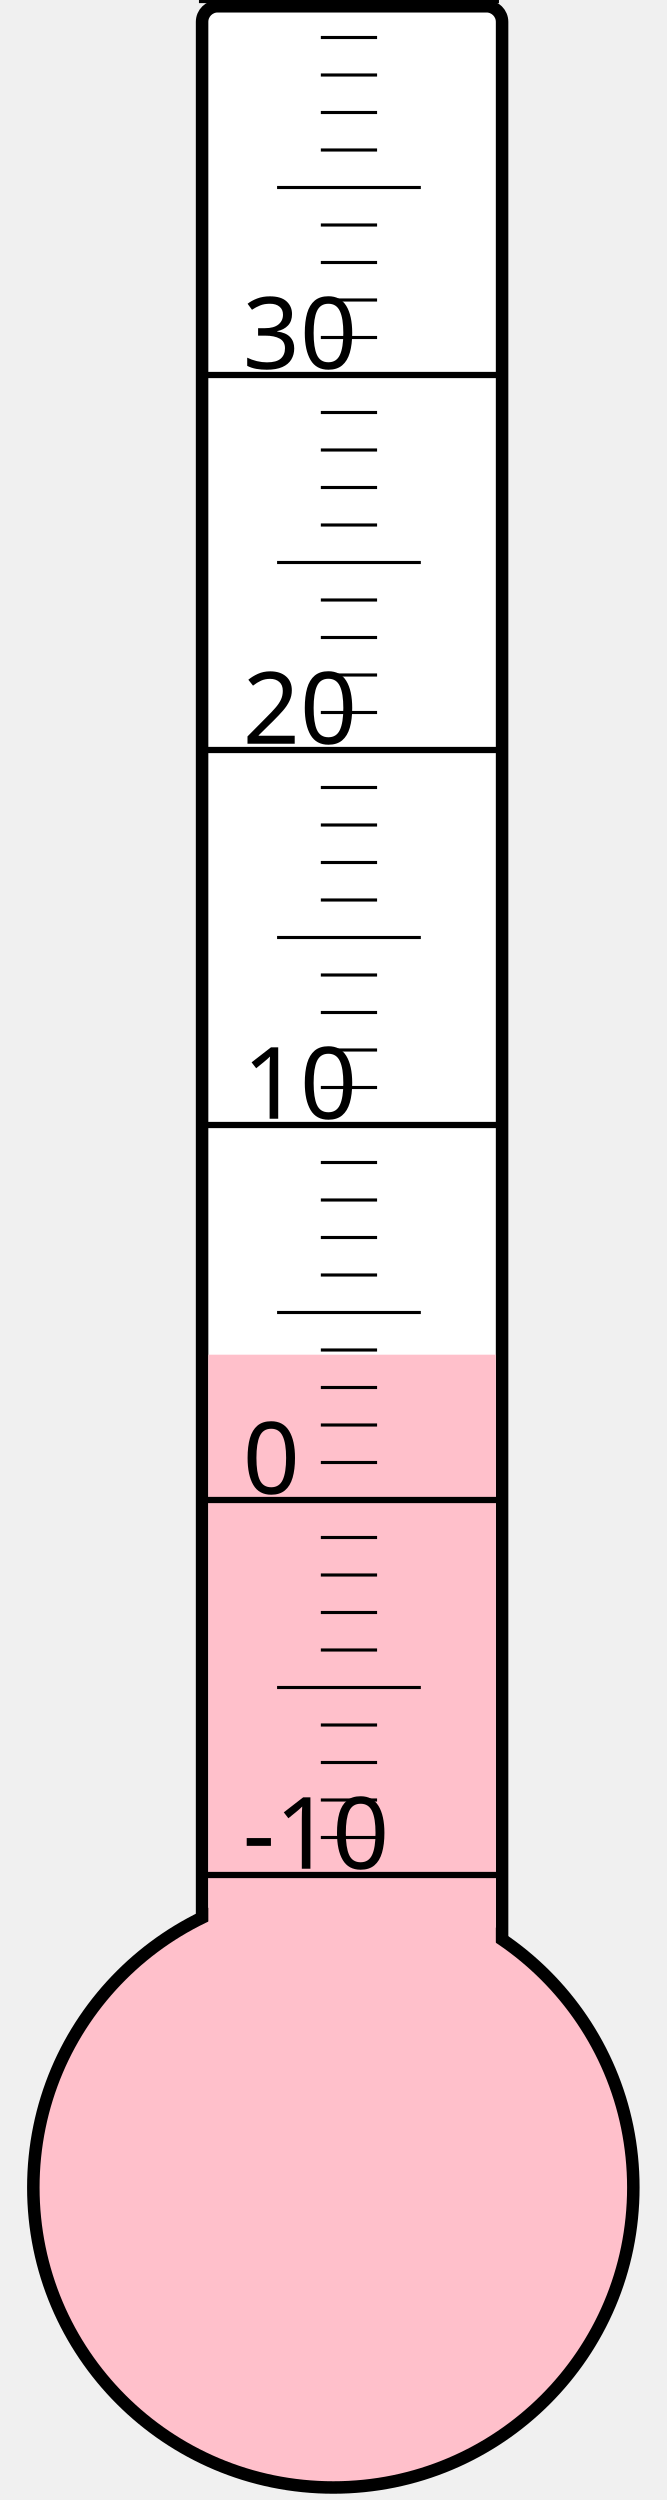
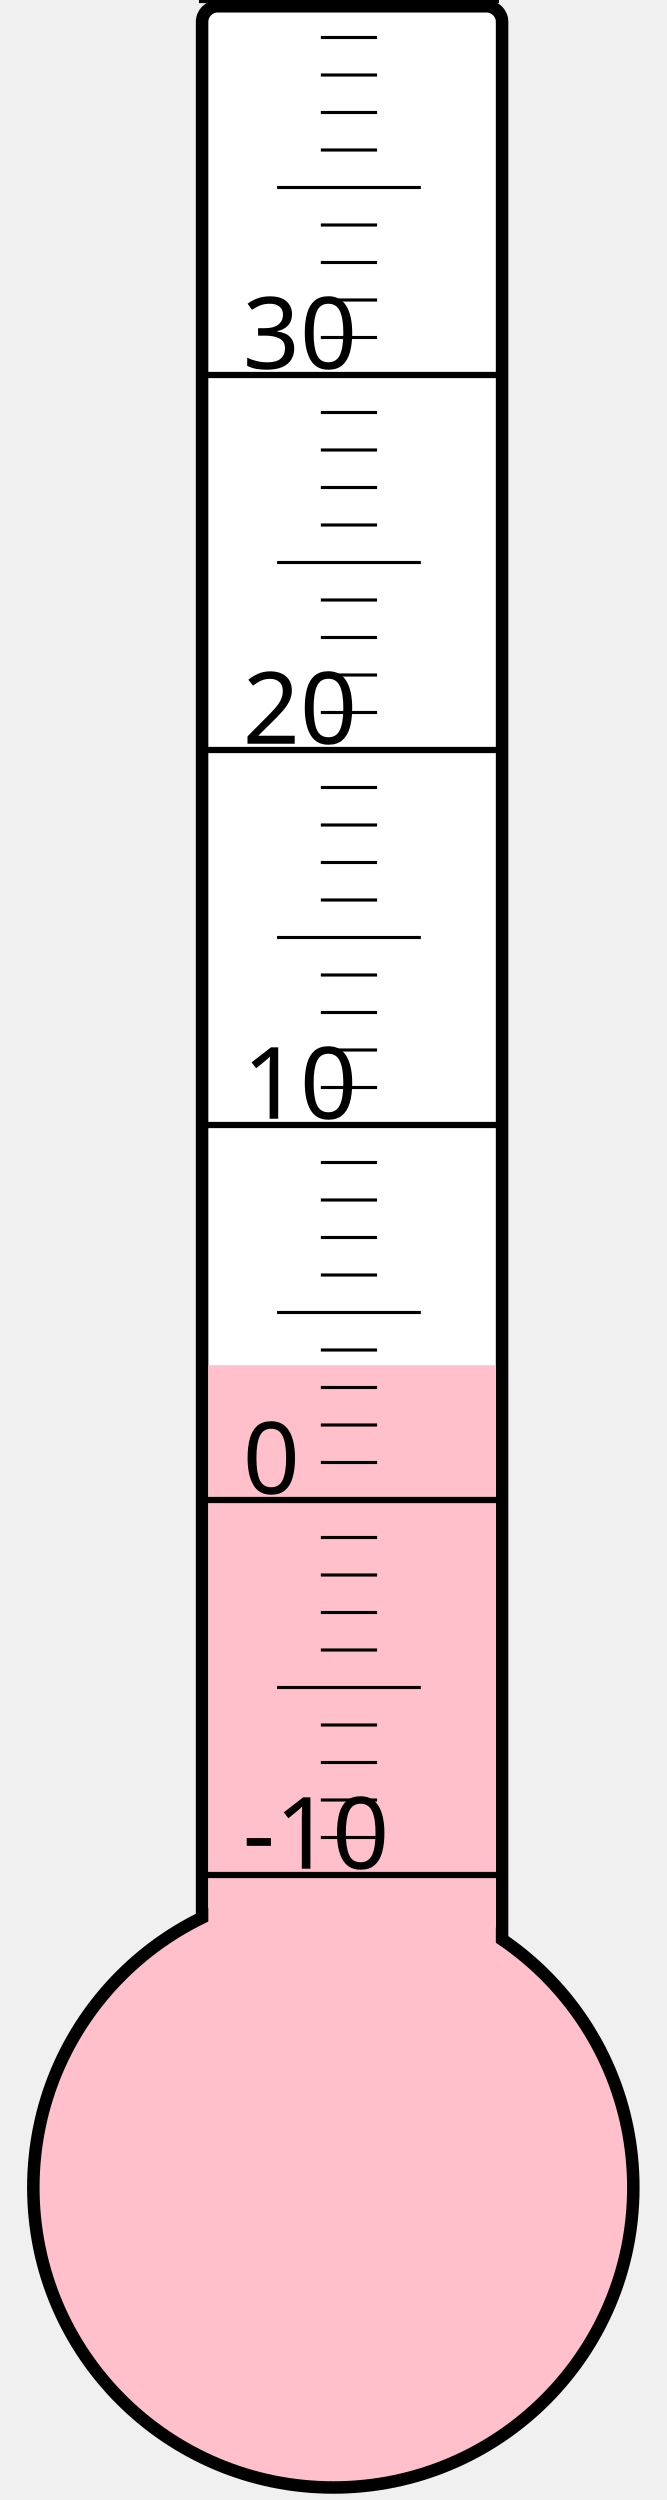
<svg xmlns="http://www.w3.org/2000/svg" width="40px" height="150px" viewBox="0 0 200 800">
  <rect width="200" height="800" x="0" y="0" style="fill: #ffffeb; fill-opacity: 0;" />
  <rect width="96" height="680" x="58" y="2" rx="5" ry="5" style="fill: white; fill-opacity: 1; stroke: black; stroke-width: 4;" />
  <circle cx="100" cy="700" r="96" style="fill: pink; stroke: black; stroke-width: 4;" />
-   <rect width="92" height="266.5" x="60" y="433.5" style="fill: pink; fill-opacity: 1; stroke-width: 0;" />
+   <rect width="92" height="263.125" x="60" y="436.875" style="fill: pink; fill-opacity: 1; stroke-width: 0;" />
  <text x="71" y="598" style="font-family: sans-serif; font-size: 24pt;">-10</text>
  <text x="71" y="478" style="font-family: sans-serif; font-size: 24pt;">0</text>
  <text x="71" y="358" style="font-family: sans-serif; font-size: 24pt;">10</text>
  <text x="71" y="238" style="font-family: sans-serif; font-size: 24pt;">20</text>
  <text x="71" y="118" style="font-family: sans-serif; font-size: 24pt;">30</text>
  <g style="stroke: black;">
    <line x1="57" y1="600" x2="153" y2="600" style="stroke-width: 2;" />
    <line x1="96" y1="588" x2="114" y2="588" style="stroke-width: 1;" />
    <line x1="96" y1="576" x2="114" y2="576" style="stroke-width: 1;" />
    <line x1="96" y1="564" x2="114" y2="564" style="stroke-width: 1;" />
    <line x1="96" y1="552" x2="114" y2="552" style="stroke-width: 1;" />
    <line x1="82" y1="540" x2="128" y2="540" style="stroke-width: 1;" />
    <line x1="96" y1="528" x2="114" y2="528" style="stroke-width: 1;" />
    <line x1="96" y1="516" x2="114" y2="516" style="stroke-width: 1;" />
    <line x1="96" y1="504" x2="114" y2="504" style="stroke-width: 1;" />
    <line x1="96" y1="492" x2="114" y2="492" style="stroke-width: 1;" />
    <line x1="57" y1="480" x2="153" y2="480" style="stroke-width: 2;" />
    <line x1="96" y1="468" x2="114" y2="468" style="stroke-width: 1;" />
    <line x1="96" y1="456" x2="114" y2="456" style="stroke-width: 1;" />
    <line x1="96" y1="444" x2="114" y2="444" style="stroke-width: 1;" />
    <line x1="96" y1="432" x2="114" y2="432" style="stroke-width: 1;" />
    <line x1="82" y1="420" x2="128" y2="420" style="stroke-width: 1;" />
    <line x1="96" y1="408" x2="114" y2="408" style="stroke-width: 1;" />
    <line x1="96" y1="396" x2="114" y2="396" style="stroke-width: 1;" />
    <line x1="96" y1="384" x2="114" y2="384" style="stroke-width: 1;" />
    <line x1="96" y1="372" x2="114" y2="372" style="stroke-width: 1;" />
    <line x1="57" y1="360" x2="153" y2="360" style="stroke-width: 2;" />
    <line x1="96" y1="348" x2="114" y2="348" style="stroke-width: 1;" />
    <line x1="96" y1="336" x2="114" y2="336" style="stroke-width: 1;" />
    <line x1="96" y1="324" x2="114" y2="324" style="stroke-width: 1;" />
    <line x1="96" y1="312" x2="114" y2="312" style="stroke-width: 1;" />
    <line x1="82" y1="300" x2="128" y2="300" style="stroke-width: 1;" />
    <line x1="96" y1="288" x2="114" y2="288" style="stroke-width: 1;" />
    <line x1="96" y1="276" x2="114" y2="276" style="stroke-width: 1;" />
    <line x1="96" y1="264" x2="114" y2="264" style="stroke-width: 1;" />
    <line x1="96" y1="252" x2="114" y2="252" style="stroke-width: 1;" />
    <line x1="57" y1="240" x2="153" y2="240" style="stroke-width: 2;" />
    <line x1="96" y1="228" x2="114" y2="228" style="stroke-width: 1;" />
    <line x1="96" y1="216" x2="114" y2="216" style="stroke-width: 1;" />
    <line x1="96" y1="204" x2="114" y2="204" style="stroke-width: 1;" />
    <line x1="96" y1="192" x2="114" y2="192" style="stroke-width: 1;" />
    <line x1="82" y1="180" x2="128" y2="180" style="stroke-width: 1;" />
    <line x1="96" y1="168" x2="114" y2="168" style="stroke-width: 1;" />
    <line x1="96" y1="156" x2="114" y2="156" style="stroke-width: 1;" />
    <line x1="96" y1="144" x2="114" y2="144" style="stroke-width: 1;" />
    <line x1="96" y1="132" x2="114" y2="132" style="stroke-width: 1;" />
    <line x1="57" y1="120" x2="153" y2="120" style="stroke-width: 2;" />
    <line x1="96" y1="108" x2="114" y2="108" style="stroke-width: 1;" />
    <line x1="96" y1="96" x2="114" y2="96" style="stroke-width: 1;" />
    <line x1="96" y1="84" x2="114" y2="84" style="stroke-width: 1;" />
    <line x1="96" y1="72" x2="114" y2="72" style="stroke-width: 1;" />
    <line x1="82" y1="60" x2="128" y2="60" style="stroke-width: 1;" />
    <line x1="96" y1="48" x2="114" y2="48" style="stroke-width: 1;" />
    <line x1="96" y1="36" x2="114" y2="36" style="stroke-width: 1;" />
    <line x1="96" y1="24" x2="114" y2="24" style="stroke-width: 1;" />
    <line x1="96" y1="12" x2="114" y2="12" style="stroke-width: 1;" />
    <line x1="57" y1="0" x2="153" y2="0" style="stroke-width: 2;" />
  </g>
</svg>
